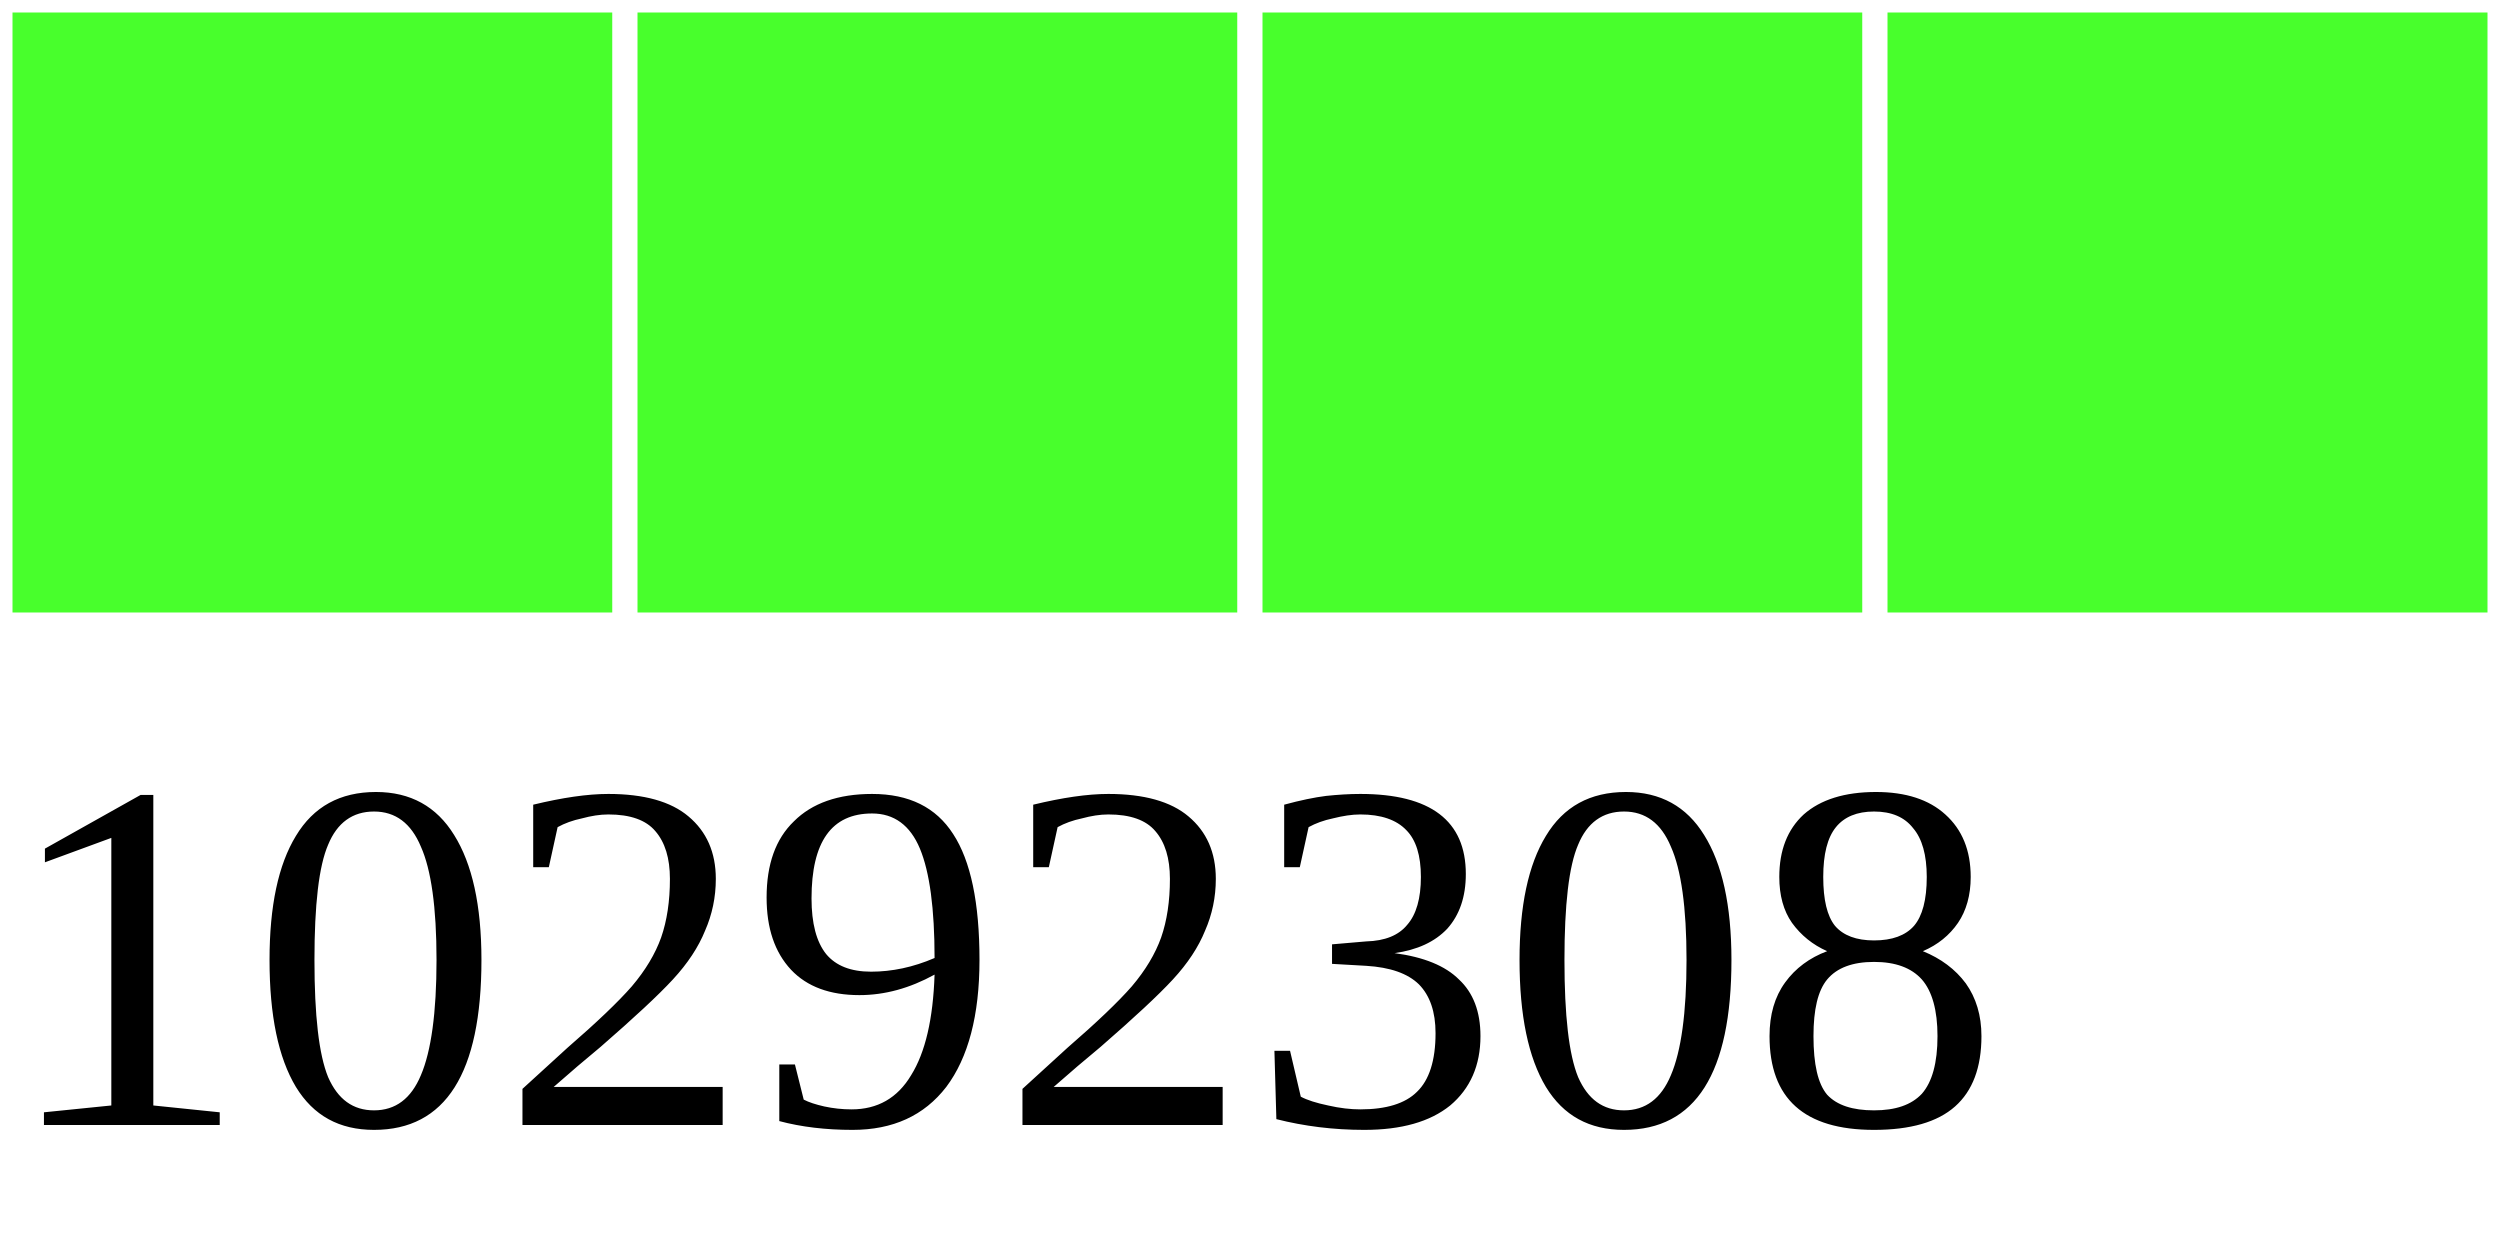
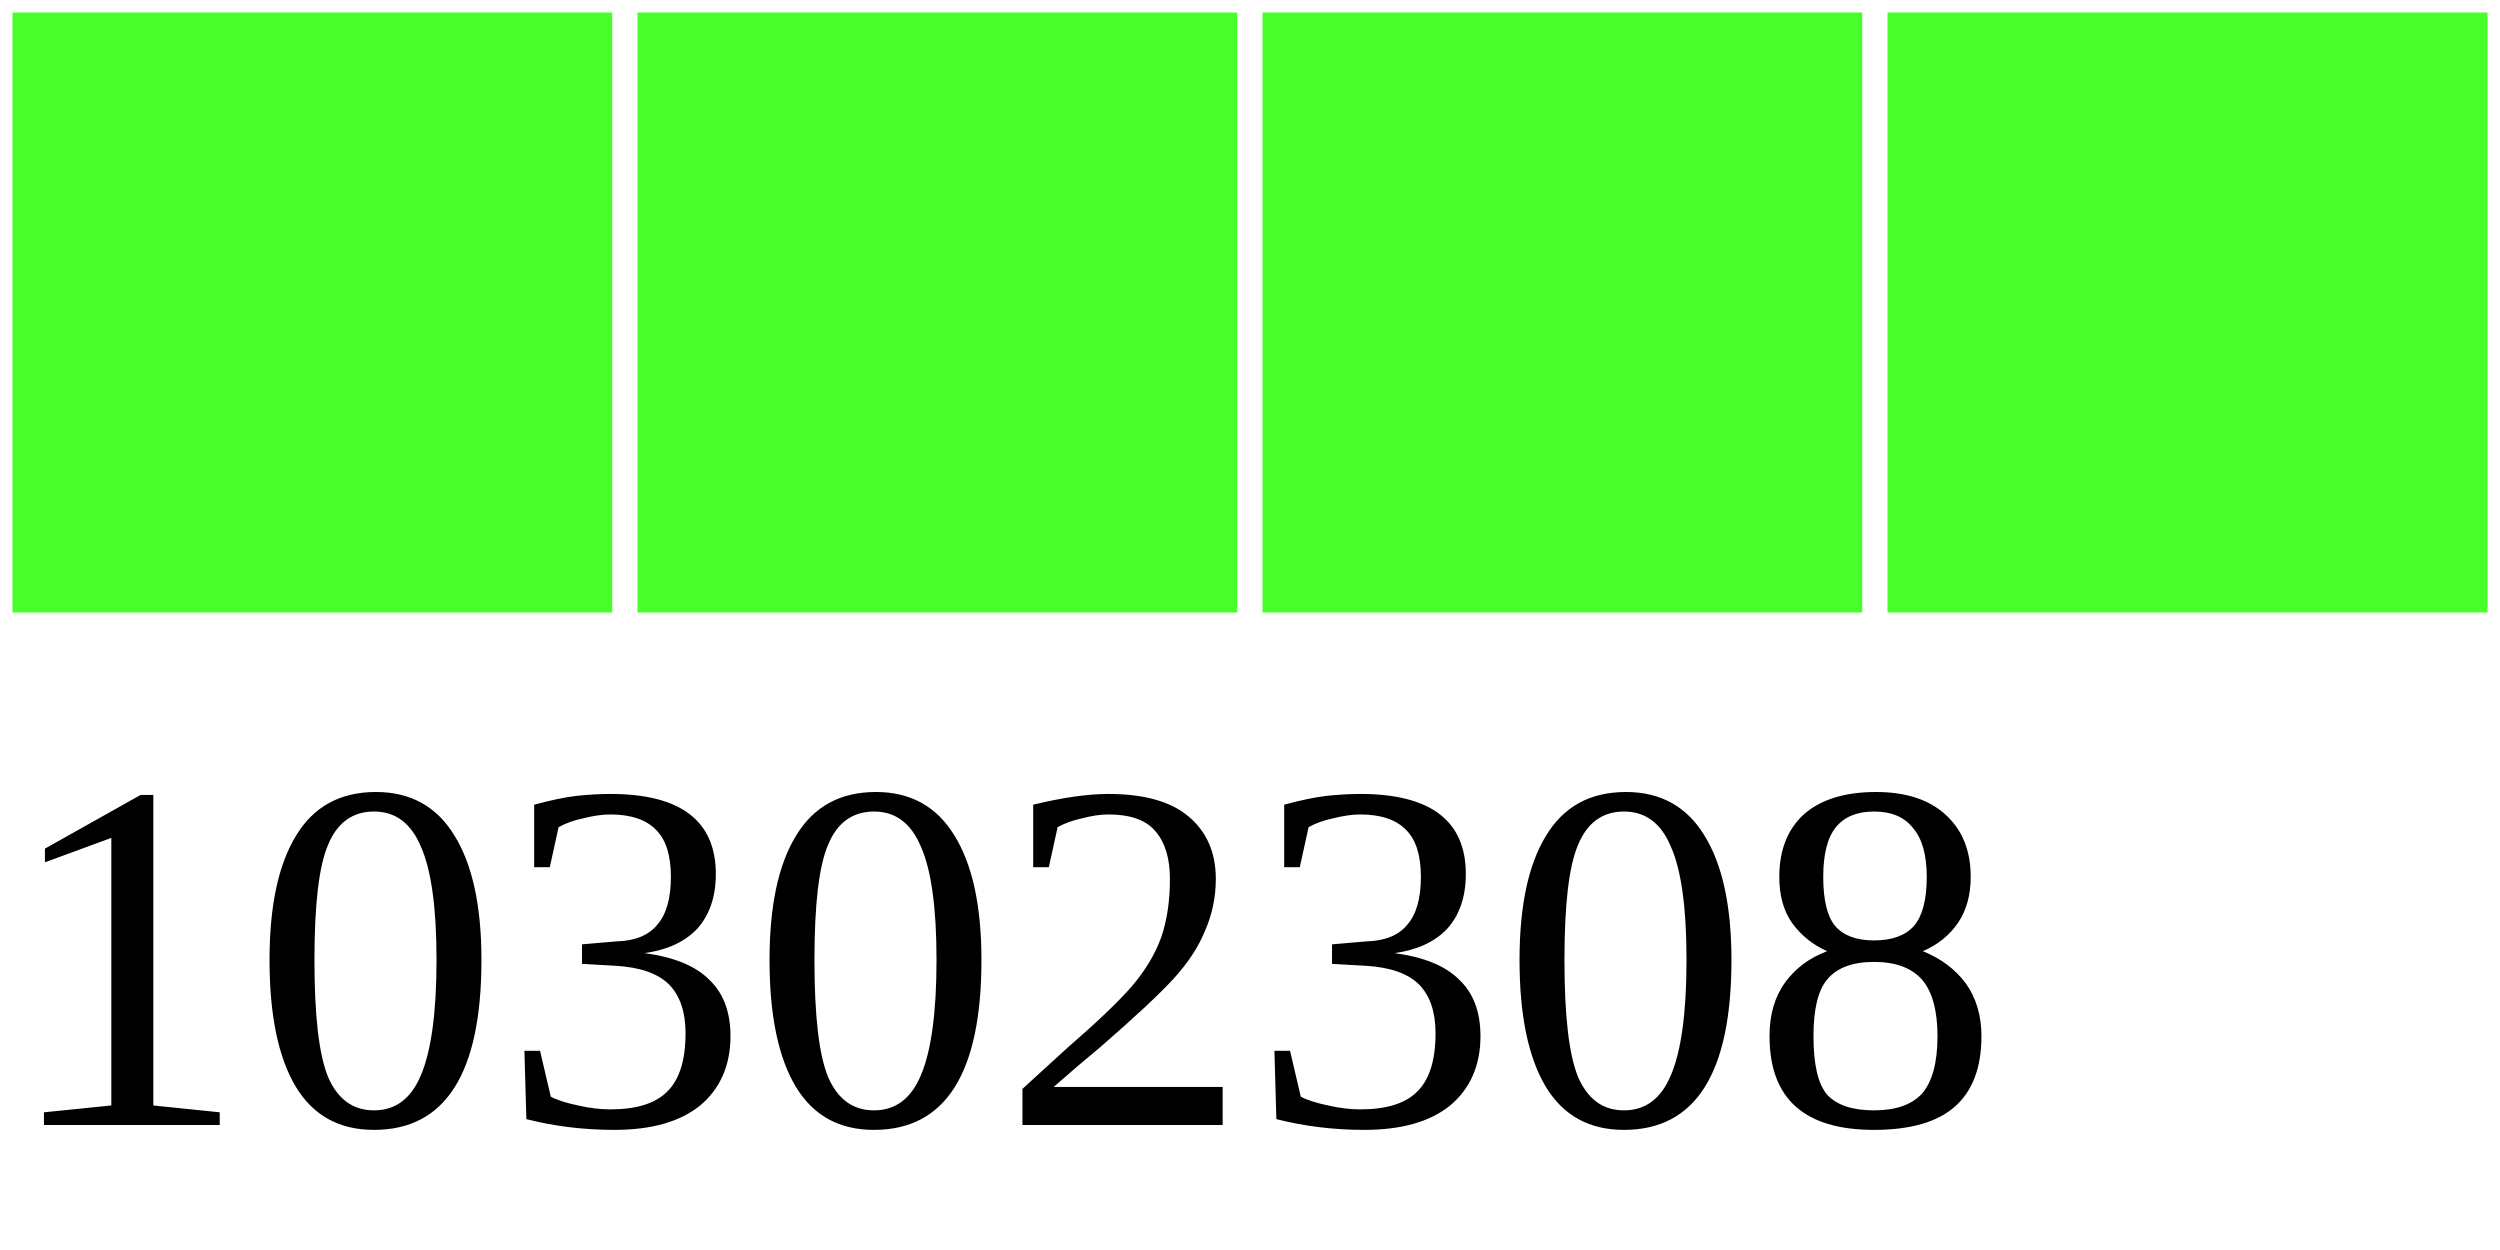
<svg xmlns="http://www.w3.org/2000/svg" width="40" height="20">
  <g>
    <rect width="10" height="10" style="fill:#48FF2C;stroke-width:0.4;stroke:rgb(255,255,255)" x="0" />
    <rect width="10" height="10" style="fill:#48FF2C;stroke-width:0.4;stroke:rgb(255,255,255)" x="10" />
    <rect width="10" height="10" style="fill:#48FF2C;stroke-width:0.4;stroke:rgb(255,255,255)" x="20" />
    <rect width="10" height="10" style="fill:#48FF2C;stroke-width:0.4;stroke:rgb(255,255,255)" x="30" />
-     <text x="0" y="18" fill="black" font-size="8">10292308</text>
+     <text x="0" y="18" fill="black" font-size="8">10302308</text>
  </g>
</svg>
